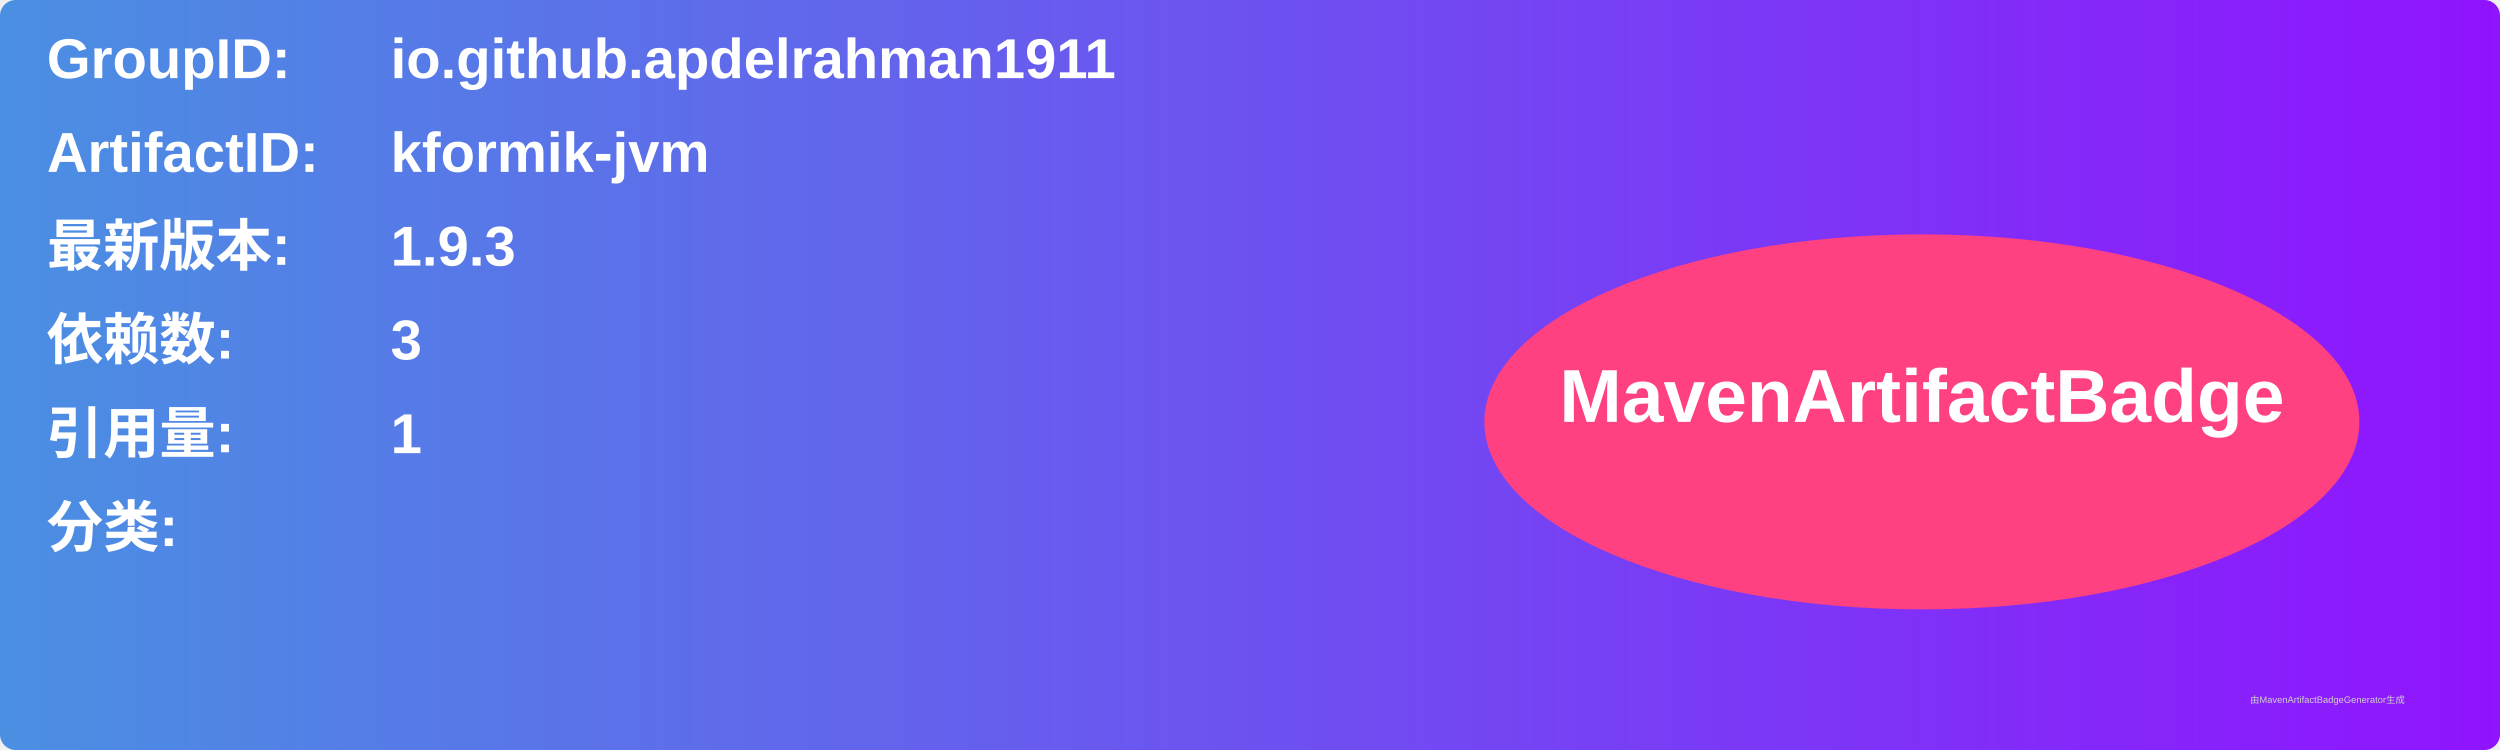
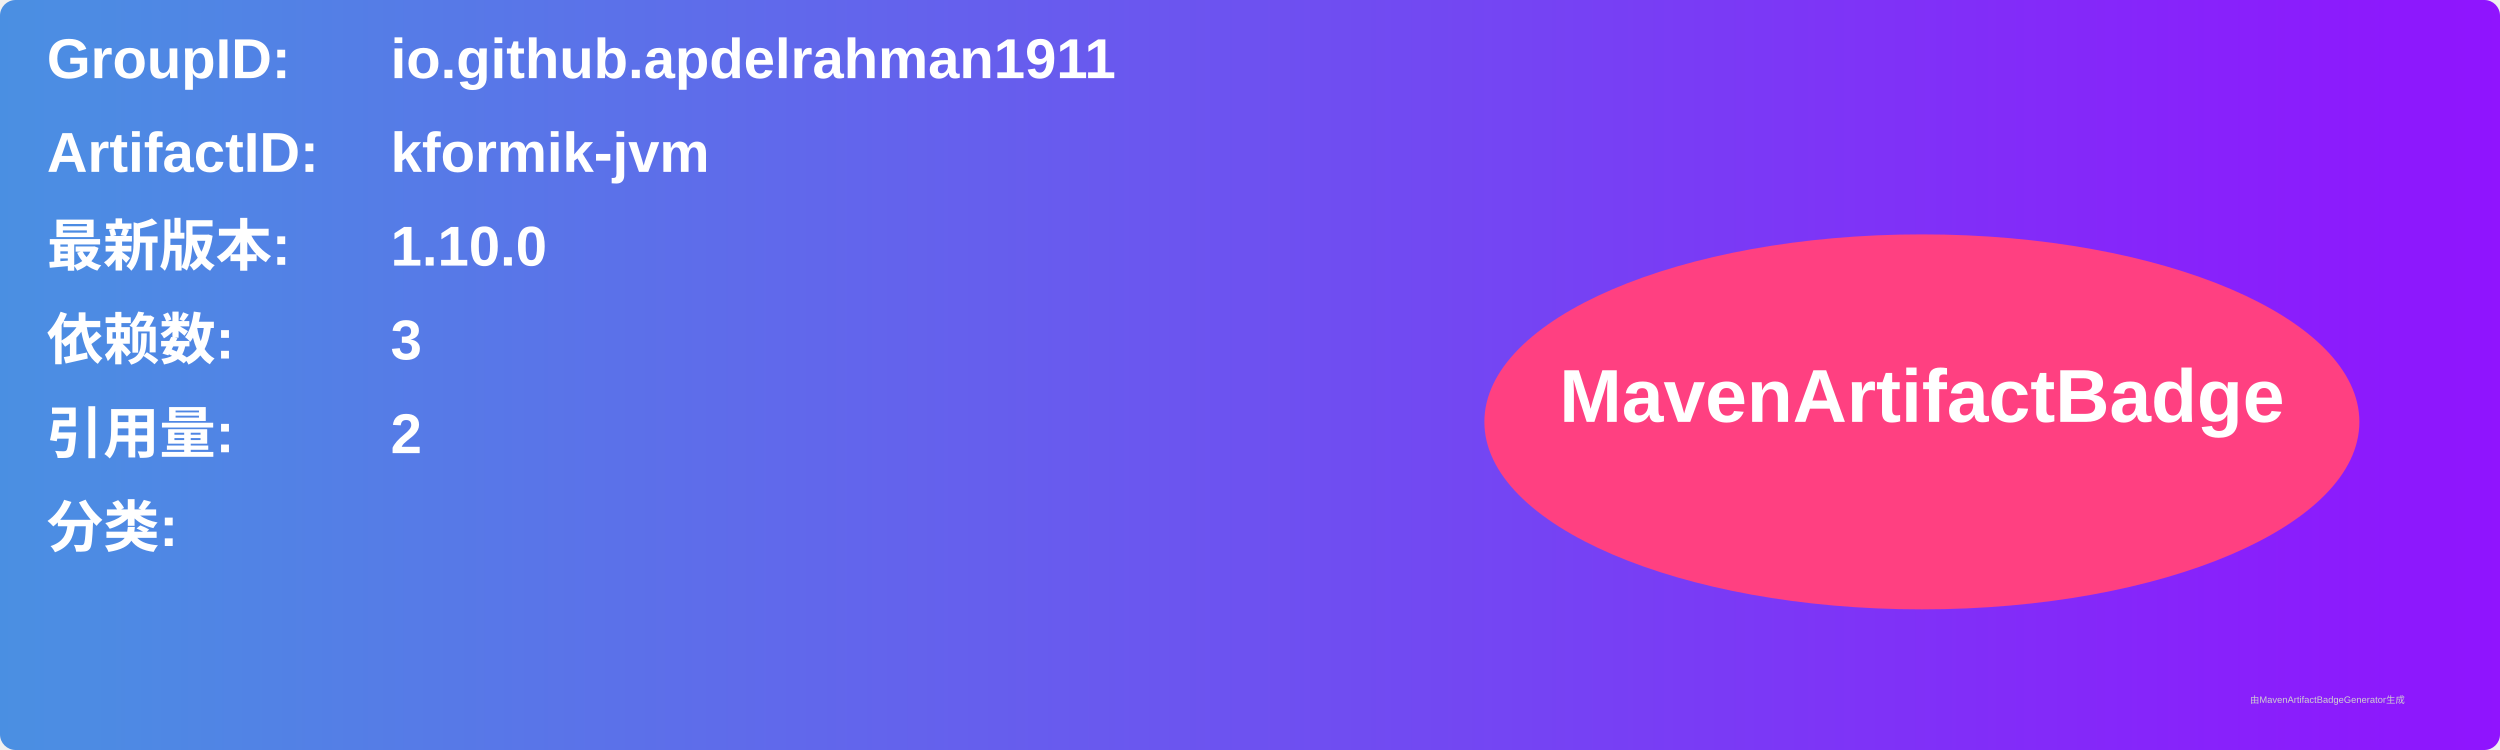
<svg xmlns="http://www.w3.org/2000/svg" width="800" height="240" viewBox="0 0 800 240">
  <linearGradient id="grad" x1="0%" y1="0%" x2="100%" y2="0%">
    <stop offset="0%" stop-color="#4a90e2" />
    <stop offset="100%" stop-color="#9013fe" />
  </linearGradient>
  <rect width="100%" height="100%" rx="5" ry="5" fill="url(#grad)" />
  <g transform="translate(15, 15)">
    <text x="0" y="10" font-family="Arial" font-size="18" fill="white" font-weight="bold" width="260">GroupID:</text>
    <text x="110" y="10" font-family="Arial" font-size="18" fill="white" font-weight="bold" width="460">io.github.apdelrahman1911</text>
    <text x="0" y="40" font-family="Arial" font-size="18" fill="white" font-weight="bold" width="260">ArtifactID:</text>
    <text x="110" y="40" font-family="Arial" font-size="18" fill="white" font-weight="bold" width="460">kformik-jvm</text>
    <text x="0" y="70" font-family="Arial" font-size="18" fill="white" font-weight="bold">最新版本:</text>
    <text x="110" y="70" font-family="Arial" font-size="18" fill="white" font-weight="bold">
-       <tspan font-weight="bold">1.9.3</tspan>
+       <tspan font-weight="bold">1.10.0</tspan>
    </text>
    <text x="0" y="100" font-family="Arial" font-size="18" fill="white" font-weight="bold">依赖数: </text>
    <text x="110" y="100" font-family="Arial" font-size="18" fill="white">
      <tspan font-weight="bold">3</tspan>
    </text>
    <text x="0" y="130" font-family="Arial" font-size="18" fill="white" font-weight="bold">引用量: </text>
    <text x="110" y="130" font-family="Arial" font-size="18" fill="white">
-       <tspan font-weight="bold">1</tspan>
+       <tspan font-weight="bold">2</tspan>
    </text>
    <text x="0" y="160" font-family="Arial" font-size="18" fill="white" font-weight="bold">分类:</text>
    <text x="10" y="190" font-family="Arial" font-size="10" fill="white">
      <tspan font-weight="bold" />
    </text>
    <ellipse cx="600" cy="120" rx="140" ry="60" fill="#ff4081" />
    <text x="600" y="120" text-anchor="middle" font-family="Arial" font-size="24" fill="white" font-weight="bold">MavenArtifactBadge</text>
  </g>
  <text x="720" y="225" font-family="Arial" font-size="3" fill="#d0d0d0">由MavenArtifactBadgeGenerator生成</text>
</svg>
